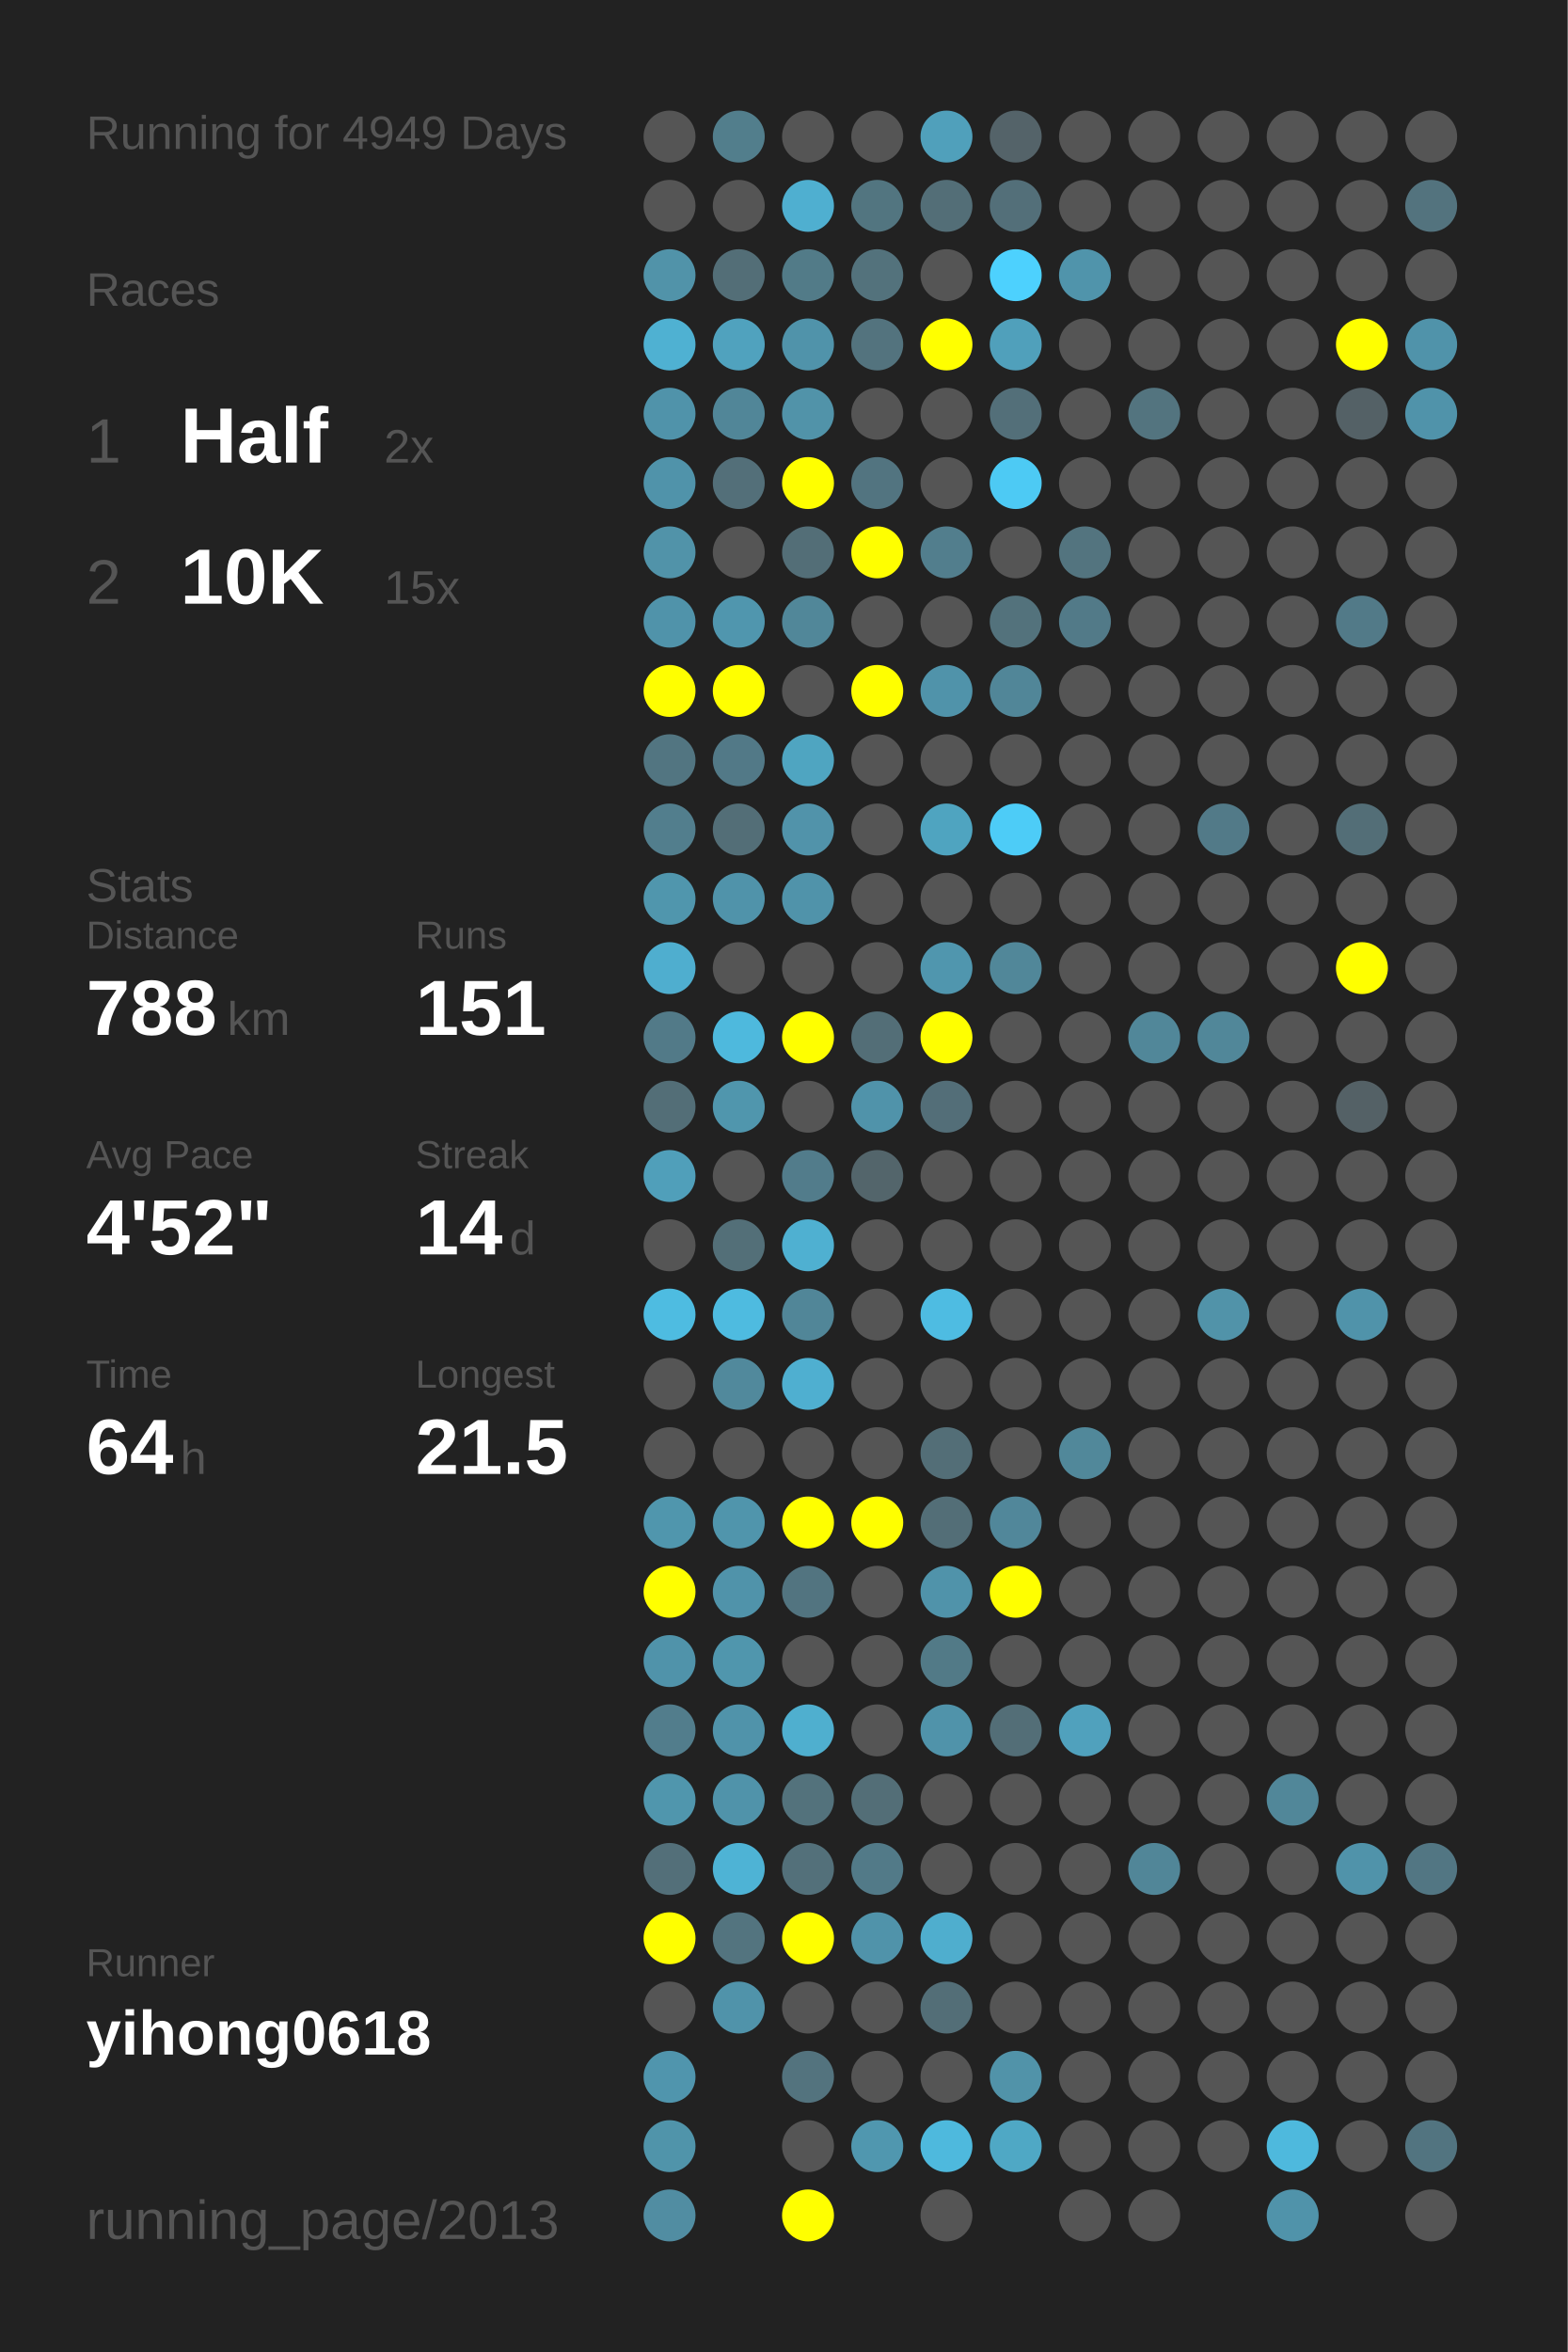
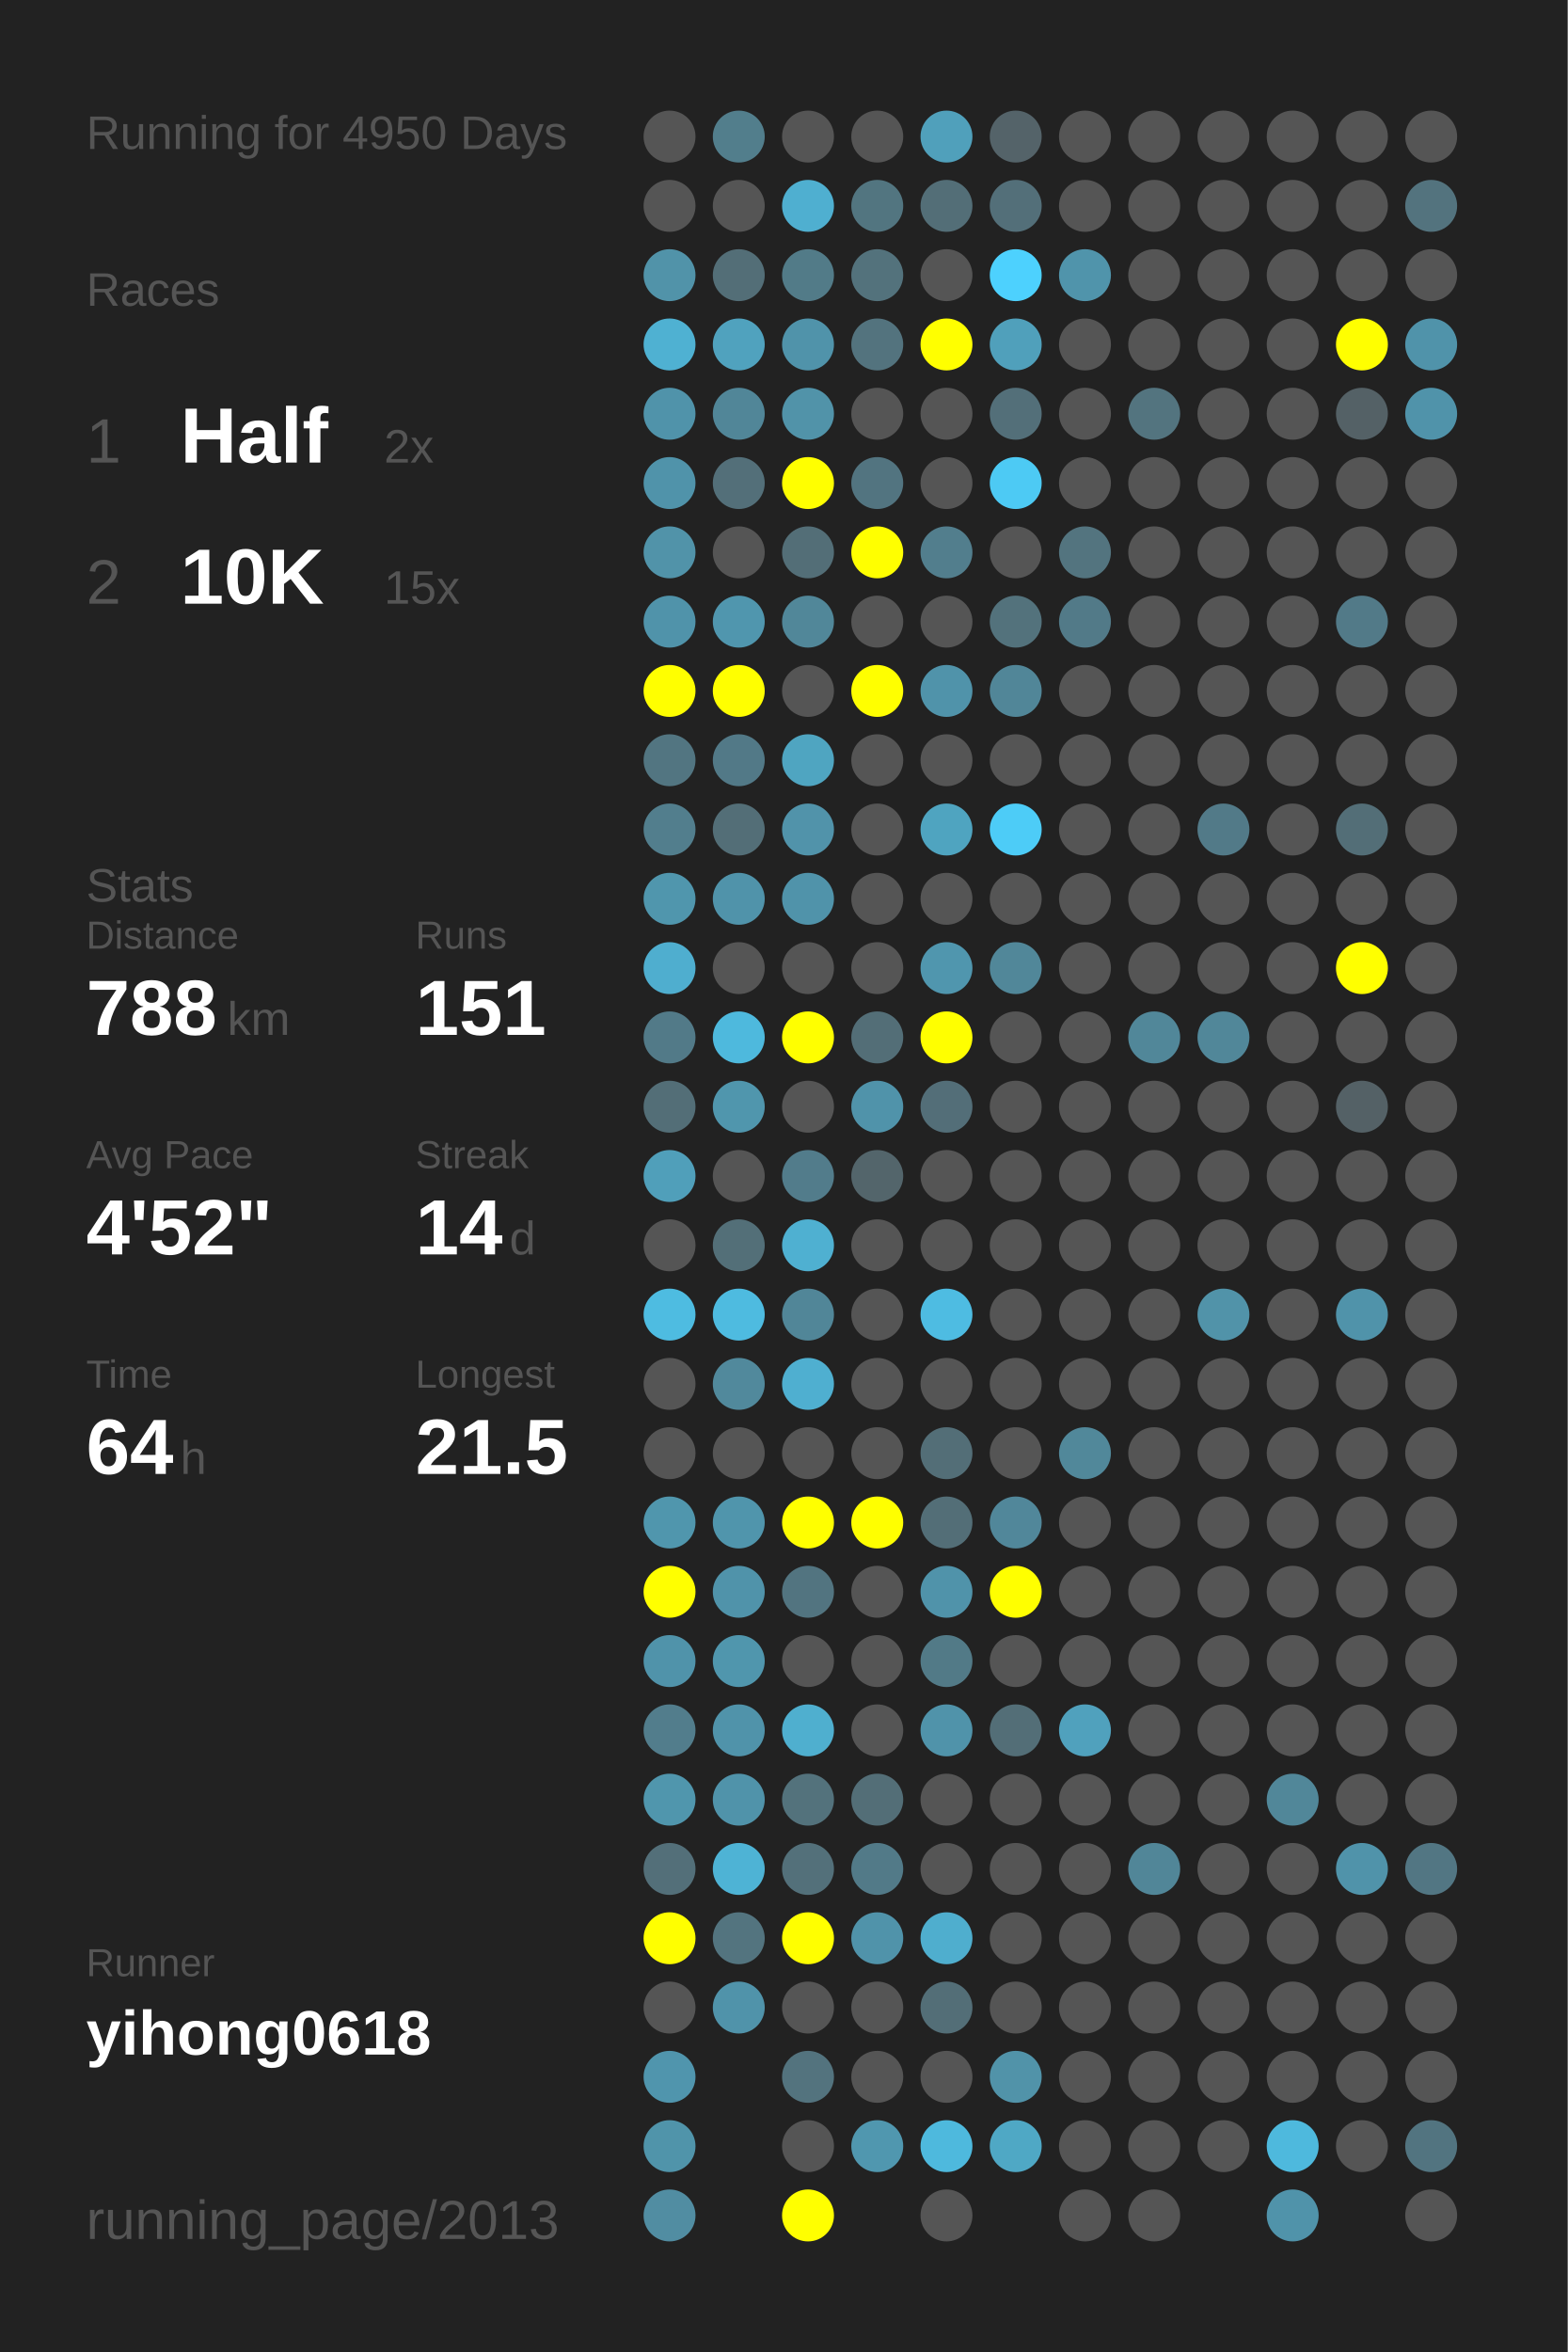
<svg xmlns="http://www.w3.org/2000/svg" baseProfile="full" height="300mm" version="1.1" viewBox="0,0,200,300" width="200mm">
  <defs />
  <rect fill="#222222" height="300" width="200" x="0" y="0" />
-   <text fill="#555555" style="font-size:6px; font-family:Arial;" x="11" y="19">Running for 4949 Days</text>
+   <text fill="#555555" style="font-size:6px; font-family:Arial;" x="11" y="19">Running for 4950 Days</text>
  <text fill="#555555" style="font-size:6px; font-family:Arial;" x="11" y="39">Races</text>
  <text fill="#555555" style="font-size:8px; font-family:Arial;" x="11" y="59">1</text>
  <text fill="#FFFFFF" style="font-size:10px; font-family:Arial; font-weight:bold;" x="23" y="59">Half</text>
  <text fill="#555555" style="font-size:6px; font-family:Arial;" x="49" y="59">2x</text>
  <text fill="#555555" style="font-size:8px; font-family:Arial;" x="11" y="77">2</text>
  <text fill="#FFFFFF" style="font-size:10px; font-family:Arial; font-weight:bold;" x="23" y="77">10K</text>
  <text fill="#555555" style="font-size:6px; font-family:Arial;" x="49" y="77">15x</text>
  <text fill="#555555" style="font-size:6px; font-family:Arial;" x="11" y="115">Stats</text>
  <text fill="#555555" style="font-size:5px; font-family:Arial;" x="11" y="121">Distance</text>
  <text fill="#FFFFFF" style="font-size:10px; font-family:Arial; font-weight:bold;" x="11" y="132">788</text>
  <text fill="#555555" style="font-size:6px; font-family:Arial;" x="29" y="132">km</text>
  <text fill="#555555" style="font-size:5px; font-family:Arial;" x="53" y="121">Runs</text>
  <text fill="#FFFFFF" style="font-size:10px; font-family:Arial; font-weight:bold;" x="53" y="132">151</text>
  <text fill="#555555" style="font-size:5px; font-family:Arial;" x="11" y="149">Avg Pace</text>
  <text fill="#FFFFFF" style="font-size:10px; font-family:Arial; font-weight:bold;" x="11" y="160">4'52"</text>
  <text fill="#555555" style="font-size:5px; font-family:Arial;" x="53" y="149">Streak</text>
  <text fill="#FFFFFF" style="font-size:10px; font-family:Arial; font-weight:bold;" x="53" y="160">14</text>
  <text fill="#555555" style="font-size:6px; font-family:Arial;" x="65" y="160">d</text>
  <text fill="#555555" style="font-size:5px; font-family:Arial;" x="11" y="177">Time</text>
  <text fill="#FFFFFF" style="font-size:10px; font-family:Arial; font-weight:bold;" x="11" y="188">64</text>
  <text fill="#555555" style="font-size:6px; font-family:Arial;" x="23" y="188">h</text>
  <text fill="#555555" style="font-size:5px; font-family:Arial;" x="53" y="177">Longest</text>
  <text fill="#FFFFFF" style="font-size:10px; font-family:Arial; font-weight:bold;" x="53" y="188">21.5</text>
  <text fill="#555555" style="font-size:5px; font-family:Arial;" x="11" y="252.065">Runner</text>
  <text fill="#FFFFFF" style="font-size:8px; font-family:Arial; font-weight:bold;" x="11" y="262.065">yihong0618</text>
  <text fill="#555555" style="font-size:7px; font-family:Arial;" x="11" y="285.581">running_page/2013</text>
  <circle cx="85.417" cy="17.419" fill="#555555" r="3.312" />
  <circle cx="85.417" cy="26.258" fill="#555555" r="3.312" />
  <circle cx="85.417" cy="35.097" fill="#5193a9" r="3.312" />
  <circle cx="85.417" cy="43.935" fill="#4fb1d2" r="3.312" />
  <circle cx="85.417" cy="52.774" fill="#5093aa" r="3.312" />
  <circle cx="85.417" cy="61.613" fill="#5093aa" r="3.312" />
  <circle cx="85.417" cy="70.452" fill="#5193a9" r="3.312" />
  <circle cx="85.417" cy="79.29" fill="#5093aa" r="3.312" />
  <circle cx="85.417" cy="88.129" fill="#FFFF00" r="3.312" />
  <circle cx="85.417" cy="96.968" fill="#527581" r="3.312" />
  <circle cx="85.417" cy="105.806" fill="#527e8d" r="3.312" />
  <circle cx="85.417" cy="114.645" fill="#5096ad" r="3.312" />
  <circle cx="85.417" cy="123.484" fill="#4faecf" r="3.312" />
  <circle cx="85.417" cy="132.323" fill="#527a88" r="3.312" />
  <circle cx="85.417" cy="141.161" fill="#536e77" r="3.312" />
  <circle cx="85.417" cy="150" fill="#509fba" r="3.312" />
  <circle cx="85.417" cy="158.839" fill="#555555" r="3.312" />
  <circle cx="85.417" cy="167.677" fill="#4ebce1" r="3.312" />
  <circle cx="85.417" cy="176.516" fill="#555555" r="3.312" />
  <circle cx="85.417" cy="185.355" fill="#555555" r="3.312" />
  <circle cx="85.417" cy="194.194" fill="#5096ad" r="3.312" />
  <circle cx="85.417" cy="203.032" fill="#FFFF00" r="3.312" />
  <circle cx="85.417" cy="211.871" fill="#5093aa" r="3.312" />
  <circle cx="85.417" cy="220.71" fill="#527d8c" r="3.312" />
  <circle cx="85.417" cy="229.548" fill="#5096ad" r="3.312" />
  <circle cx="85.417" cy="238.387" fill="#536f79" r="3.312" />
  <circle cx="85.417" cy="247.226" fill="#FFFF00" r="3.312" />
  <circle cx="85.417" cy="256.065" fill="#555555" r="3.312" />
  <circle cx="85.417" cy="264.903" fill="#5095ad" r="3.312" />
  <circle cx="85.417" cy="273.742" fill="#5094aa" r="3.312" />
  <circle cx="85.417" cy="282.581" fill="#518da2" r="3.312" />
  <circle cx="94.25" cy="17.419" fill="#527e8c" r="3.312" />
  <circle cx="94.25" cy="26.258" fill="#555555" r="3.312" />
  <circle cx="94.25" cy="35.097" fill="#536e77" r="3.312" />
  <circle cx="94.25" cy="43.935" fill="#50a2be" r="3.312" />
  <circle cx="94.25" cy="52.774" fill="#518698" r="3.312" />
  <circle cx="94.25" cy="61.613" fill="#536f79" r="3.312" />
  <circle cx="94.25" cy="70.452" fill="#555555" r="3.312" />
  <circle cx="94.25" cy="79.29" fill="#5096ae" r="3.312" />
  <circle cx="94.25" cy="88.129" fill="#FFFF00" r="3.312" />
  <circle cx="94.25" cy="96.968" fill="#527987" r="3.312" />
  <circle cx="94.25" cy="105.806" fill="#536e77" r="3.312" />
  <circle cx="94.25" cy="114.645" fill="#5093aa" r="3.312" />
  <circle cx="94.25" cy="123.484" fill="#555555" r="3.312" />
  <circle cx="94.25" cy="132.323" fill="#4eb9dd" r="3.312" />
  <circle cx="94.25" cy="141.161" fill="#5096ad" r="3.312" />
  <circle cx="94.25" cy="150" fill="#555555" r="3.312" />
  <circle cx="94.25" cy="158.839" fill="#536f78" r="3.312" />
  <circle cx="94.25" cy="167.677" fill="#4ebbe0" r="3.312" />
  <circle cx="94.25" cy="176.516" fill="#51899c" r="3.312" />
  <circle cx="94.25" cy="185.355" fill="#555555" r="3.312" />
  <circle cx="94.25" cy="194.194" fill="#5095ac" r="3.312" />
  <circle cx="94.25" cy="203.032" fill="#5093aa" r="3.312" />
  <circle cx="94.25" cy="211.871" fill="#5096ad" r="3.312" />
  <circle cx="94.25" cy="220.71" fill="#5093aa" r="3.312" />
  <circle cx="94.25" cy="229.548" fill="#5093aa" r="3.312" />
  <circle cx="94.25" cy="238.387" fill="#4eb3d5" r="3.312" />
  <circle cx="94.25" cy="247.226" fill="#53747f" r="3.312" />
  <circle cx="94.25" cy="256.065" fill="#5093aa" r="3.312" />
  <circle cx="103.083" cy="17.419" fill="#555555" r="3.312" />
  <circle cx="103.083" cy="26.258" fill="#4fafd0" r="3.312" />
  <circle cx="103.083" cy="35.097" fill="#527b88" r="3.312" />
  <circle cx="103.083" cy="43.935" fill="#5093aa" r="3.312" />
  <circle cx="103.083" cy="52.774" fill="#5193a9" r="3.312" />
  <circle cx="103.083" cy="61.613" fill="#FFFF00" r="3.312" />
  <circle cx="103.083" cy="70.452" fill="#536e77" r="3.312" />
  <circle cx="103.083" cy="79.29" fill="#518799" r="3.312" />
  <circle cx="103.083" cy="88.129" fill="#555555" r="3.312" />
  <circle cx="103.083" cy="96.968" fill="#4fa5c1" r="3.312" />
  <circle cx="103.083" cy="105.806" fill="#5193aa" r="3.312" />
  <circle cx="103.083" cy="114.645" fill="#5093aa" r="3.312" />
  <circle cx="103.083" cy="123.484" fill="#555555" r="3.312" />
  <circle cx="103.083" cy="132.323" fill="#FFFF00" r="3.312" />
  <circle cx="103.083" cy="141.161" fill="#555555" r="3.312" />
  <circle cx="103.083" cy="150" fill="#527c8b" r="3.312" />
  <circle cx="103.083" cy="158.839" fill="#4fb0d1" r="3.312" />
  <circle cx="103.083" cy="167.677" fill="#518698" r="3.312" />
  <circle cx="103.083" cy="176.516" fill="#4fafd0" r="3.312" />
  <circle cx="103.083" cy="185.355" fill="#555555" r="3.312" />
  <circle cx="103.083" cy="194.194" fill="#FFFF00" r="3.312" />
  <circle cx="103.083" cy="203.032" fill="#527480" r="3.312" />
  <circle cx="103.083" cy="211.871" fill="#555555" r="3.312" />
  <circle cx="103.083" cy="220.71" fill="#4fafcf" r="3.312" />
  <circle cx="103.083" cy="229.548" fill="#53727c" r="3.312" />
  <circle cx="103.083" cy="238.387" fill="#53707a" r="3.312" />
  <circle cx="103.083" cy="247.226" fill="#FFFF00" r="3.312" />
  <circle cx="103.083" cy="256.065" fill="#555555" r="3.312" />
  <circle cx="103.083" cy="264.903" fill="#53737e" r="3.312" />
  <circle cx="103.083" cy="273.742" fill="#555555" r="3.312" />
  <circle cx="103.083" cy="282.581" fill="#FFFF00" r="3.312" />
  <circle cx="111.917" cy="17.419" fill="#555555" r="3.312" />
  <circle cx="111.917" cy="26.258" fill="#527580" r="3.312" />
  <circle cx="111.917" cy="35.097" fill="#53727c" r="3.312" />
  <circle cx="111.917" cy="43.935" fill="#53737e" r="3.312" />
  <circle cx="111.917" cy="52.774" fill="#555555" r="3.312" />
  <circle cx="111.917" cy="61.613" fill="#527480" r="3.312" />
  <circle cx="111.917" cy="70.452" fill="#FFFF00" r="3.312" />
  <circle cx="111.917" cy="79.29" fill="#555555" r="3.312" />
  <circle cx="111.917" cy="88.129" fill="#FFFF00" r="3.312" />
  <circle cx="111.917" cy="96.968" fill="#555555" r="3.312" />
  <circle cx="111.917" cy="105.806" fill="#555555" r="3.312" />
  <circle cx="111.917" cy="114.645" fill="#555555" r="3.312" />
  <circle cx="111.917" cy="123.484" fill="#555555" r="3.312" />
  <circle cx="111.917" cy="132.323" fill="#536e77" r="3.312" />
  <circle cx="111.917" cy="141.161" fill="#5093aa" r="3.312" />
  <circle cx="111.917" cy="150" fill="#53656b" r="3.312" />
  <circle cx="111.917" cy="158.839" fill="#555555" r="3.312" />
  <circle cx="111.917" cy="167.677" fill="#555555" r="3.312" />
  <circle cx="111.917" cy="176.516" fill="#555555" r="3.312" />
  <circle cx="111.917" cy="185.355" fill="#555555" r="3.312" />
  <circle cx="111.917" cy="194.194" fill="#FFFF00" r="3.312" />
  <circle cx="111.917" cy="203.032" fill="#555555" r="3.312" />
  <circle cx="111.917" cy="211.871" fill="#555555" r="3.312" />
  <circle cx="111.917" cy="220.71" fill="#555555" r="3.312" />
  <circle cx="111.917" cy="229.548" fill="#536e77" r="3.312" />
  <circle cx="111.917" cy="238.387" fill="#527a88" r="3.312" />
  <circle cx="111.917" cy="247.226" fill="#5093aa" r="3.312" />
  <circle cx="111.917" cy="256.065" fill="#555555" r="3.312" />
  <circle cx="111.917" cy="264.903" fill="#555555" r="3.312" />
  <circle cx="111.917" cy="273.742" fill="#5097af" r="3.312" />
  <circle cx="120.75" cy="17.419" fill="#50a0bb" r="3.312" />
  <circle cx="120.75" cy="26.258" fill="#536e77" r="3.312" />
  <circle cx="120.75" cy="35.097" fill="#555555" r="3.312" />
  <circle cx="120.75" cy="43.935" fill="#FFFF00" r="3.312" />
  <circle cx="120.75" cy="52.774" fill="#555555" r="3.312" />
  <circle cx="120.75" cy="61.613" fill="#555555" r="3.312" />
  <circle cx="120.75" cy="70.452" fill="#527e8d" r="3.312" />
  <circle cx="120.75" cy="79.29" fill="#555555" r="3.312" />
  <circle cx="120.75" cy="88.129" fill="#5093aa" r="3.312" />
  <circle cx="120.75" cy="96.968" fill="#555555" r="3.312" />
  <circle cx="120.75" cy="105.806" fill="#4fa4c0" r="3.312" />
  <circle cx="120.75" cy="114.645" fill="#555555" r="3.312" />
  <circle cx="120.75" cy="123.484" fill="#5096ae" r="3.312" />
  <circle cx="120.75" cy="132.323" fill="#FFFF00" r="3.312" />
  <circle cx="120.75" cy="141.161" fill="#536e78" r="3.312" />
  <circle cx="120.75" cy="150" fill="#555555" r="3.312" />
  <circle cx="120.75" cy="158.839" fill="#555555" r="3.312" />
  <circle cx="120.75" cy="167.677" fill="#4ebce2" r="3.312" />
  <circle cx="120.75" cy="176.516" fill="#555555" r="3.312" />
  <circle cx="120.75" cy="185.355" fill="#536e77" r="3.312" />
  <circle cx="120.75" cy="194.194" fill="#536e77" r="3.312" />
  <circle cx="120.75" cy="203.032" fill="#5093aa" r="3.312" />
  <circle cx="120.75" cy="211.871" fill="#527a87" r="3.312" />
  <circle cx="120.75" cy="220.71" fill="#5093aa" r="3.312" />
  <circle cx="120.75" cy="229.548" fill="#555555" r="3.312" />
  <circle cx="120.75" cy="238.387" fill="#555555" r="3.312" />
  <circle cx="120.75" cy="247.226" fill="#4faece" r="3.312" />
  <circle cx="120.75" cy="256.065" fill="#536e77" r="3.312" />
  <circle cx="120.75" cy="264.903" fill="#555555" r="3.312" />
  <circle cx="120.75" cy="273.742" fill="#4eb9dd" r="3.312" />
  <circle cx="120.75" cy="282.581" fill="#555555" r="3.312" />
  <circle cx="129.583" cy="17.419" fill="#546369" r="3.312" />
  <circle cx="129.583" cy="26.258" fill="#536f79" r="3.312" />
  <circle cx="129.583" cy="35.097" fill="#4dd1fe" r="3.312" />
  <circle cx="129.583" cy="43.935" fill="#50a0bb" r="3.312" />
  <circle cx="129.583" cy="52.774" fill="#536f79" r="3.312" />
  <circle cx="129.583" cy="61.613" fill="#4dcaf4" r="3.312" />
  <circle cx="129.583" cy="70.452" fill="#555555" r="3.312" />
  <circle cx="129.583" cy="79.29" fill="#53727c" r="3.312" />
  <circle cx="129.583" cy="88.129" fill="#518698" r="3.312" />
  <circle cx="129.583" cy="96.968" fill="#555555" r="3.312" />
  <circle cx="129.583" cy="105.806" fill="#4dccf7" r="3.312" />
  <circle cx="129.583" cy="114.645" fill="#555555" r="3.312" />
  <circle cx="129.583" cy="123.484" fill="#518799" r="3.312" />
  <circle cx="129.583" cy="132.323" fill="#555555" r="3.312" />
  <circle cx="129.583" cy="141.161" fill="#555555" r="3.312" />
  <circle cx="129.583" cy="150" fill="#555555" r="3.312" />
  <circle cx="129.583" cy="158.839" fill="#555555" r="3.312" />
  <circle cx="129.583" cy="167.677" fill="#555555" r="3.312" />
  <circle cx="129.583" cy="176.516" fill="#555555" r="3.312" />
  <circle cx="129.583" cy="185.355" fill="#555555" r="3.312" />
  <circle cx="129.583" cy="194.194" fill="#51879a" r="3.312" />
  <circle cx="129.583" cy="203.032" fill="#FFFF00" r="3.312" />
  <circle cx="129.583" cy="211.871" fill="#555555" r="3.312" />
  <circle cx="129.583" cy="220.71" fill="#536e77" r="3.312" />
  <circle cx="129.583" cy="229.548" fill="#555555" r="3.312" />
  <circle cx="129.583" cy="238.387" fill="#555555" r="3.312" />
  <circle cx="129.583" cy="247.226" fill="#555555" r="3.312" />
  <circle cx="129.583" cy="256.065" fill="#555555" r="3.312" />
  <circle cx="129.583" cy="264.903" fill="#5193a9" r="3.312" />
  <circle cx="129.583" cy="273.742" fill="#4fa8c5" r="3.312" />
  <circle cx="138.417" cy="17.419" fill="#555555" r="3.312" />
  <circle cx="138.417" cy="26.258" fill="#555555" r="3.312" />
  <circle cx="138.417" cy="35.097" fill="#5094ab" r="3.312" />
  <circle cx="138.417" cy="43.935" fill="#555555" r="3.312" />
  <circle cx="138.417" cy="52.774" fill="#555555" r="3.312" />
  <circle cx="138.417" cy="61.613" fill="#555555" r="3.312" />
  <circle cx="138.417" cy="70.452" fill="#53747f" r="3.312" />
  <circle cx="138.417" cy="79.29" fill="#527a88" r="3.312" />
  <circle cx="138.417" cy="88.129" fill="#555555" r="3.312" />
  <circle cx="138.417" cy="96.968" fill="#555555" r="3.312" />
  <circle cx="138.417" cy="105.806" fill="#555555" r="3.312" />
  <circle cx="138.417" cy="114.645" fill="#555555" r="3.312" />
  <circle cx="138.417" cy="123.484" fill="#555555" r="3.312" />
  <circle cx="138.417" cy="132.323" fill="#555555" r="3.312" />
  <circle cx="138.417" cy="141.161" fill="#555555" r="3.312" />
  <circle cx="138.417" cy="150" fill="#555555" r="3.312" />
  <circle cx="138.417" cy="158.839" fill="#555555" r="3.312" />
  <circle cx="138.417" cy="167.677" fill="#555555" r="3.312" />
  <circle cx="138.417" cy="176.516" fill="#555555" r="3.312" />
  <circle cx="138.417" cy="185.355" fill="#51889a" r="3.312" />
  <circle cx="138.417" cy="194.194" fill="#555555" r="3.312" />
  <circle cx="138.417" cy="203.032" fill="#555555" r="3.312" />
  <circle cx="138.417" cy="211.871" fill="#555555" r="3.312" />
  <circle cx="138.417" cy="220.71" fill="#50a1bd" r="3.312" />
  <circle cx="138.417" cy="229.548" fill="#555555" r="3.312" />
  <circle cx="138.417" cy="238.387" fill="#555555" r="3.312" />
  <circle cx="138.417" cy="247.226" fill="#555555" r="3.312" />
  <circle cx="138.417" cy="256.065" fill="#555555" r="3.312" />
  <circle cx="138.417" cy="264.903" fill="#555555" r="3.312" />
  <circle cx="138.417" cy="273.742" fill="#555555" r="3.312" />
  <circle cx="138.417" cy="282.581" fill="#555555" r="3.312" />
  <circle cx="147.25" cy="17.419" fill="#555555" r="3.312" />
  <circle cx="147.25" cy="26.258" fill="#555555" r="3.312" />
  <circle cx="147.25" cy="35.097" fill="#555555" r="3.312" />
  <circle cx="147.25" cy="43.935" fill="#555555" r="3.312" />
  <circle cx="147.25" cy="52.774" fill="#53747f" r="3.312" />
  <circle cx="147.25" cy="61.613" fill="#555555" r="3.312" />
  <circle cx="147.25" cy="70.452" fill="#555555" r="3.312" />
  <circle cx="147.25" cy="79.29" fill="#555555" r="3.312" />
  <circle cx="147.25" cy="88.129" fill="#555555" r="3.312" />
  <circle cx="147.25" cy="96.968" fill="#555555" r="3.312" />
  <circle cx="147.25" cy="105.806" fill="#555555" r="3.312" />
  <circle cx="147.25" cy="114.645" fill="#555555" r="3.312" />
  <circle cx="147.25" cy="123.484" fill="#555555" r="3.312" />
  <circle cx="147.25" cy="132.323" fill="#518799" r="3.312" />
  <circle cx="147.25" cy="141.161" fill="#555555" r="3.312" />
  <circle cx="147.25" cy="150" fill="#555555" r="3.312" />
  <circle cx="147.25" cy="158.839" fill="#555555" r="3.312" />
  <circle cx="147.25" cy="167.677" fill="#555555" r="3.312" />
  <circle cx="147.25" cy="176.516" fill="#555555" r="3.312" />
  <circle cx="147.25" cy="185.355" fill="#555555" r="3.312" />
  <circle cx="147.25" cy="194.194" fill="#555555" r="3.312" />
  <circle cx="147.25" cy="203.032" fill="#555555" r="3.312" />
  <circle cx="147.25" cy="211.871" fill="#555555" r="3.312" />
  <circle cx="147.25" cy="220.71" fill="#555555" r="3.312" />
  <circle cx="147.25" cy="229.548" fill="#555555" r="3.312" />
  <circle cx="147.25" cy="238.387" fill="#518698" r="3.312" />
  <circle cx="147.25" cy="247.226" fill="#555555" r="3.312" />
  <circle cx="147.25" cy="256.065" fill="#555555" r="3.312" />
  <circle cx="147.25" cy="264.903" fill="#555555" r="3.312" />
  <circle cx="147.25" cy="273.742" fill="#555555" r="3.312" />
  <circle cx="147.25" cy="282.581" fill="#555555" r="3.312" />
  <circle cx="156.083" cy="17.419" fill="#555555" r="3.312" />
  <circle cx="156.083" cy="26.258" fill="#555555" r="3.312" />
  <circle cx="156.083" cy="35.097" fill="#555555" r="3.312" />
  <circle cx="156.083" cy="43.935" fill="#555555" r="3.312" />
  <circle cx="156.083" cy="52.774" fill="#555555" r="3.312" />
  <circle cx="156.083" cy="61.613" fill="#555555" r="3.312" />
  <circle cx="156.083" cy="70.452" fill="#555555" r="3.312" />
  <circle cx="156.083" cy="79.29" fill="#555555" r="3.312" />
  <circle cx="156.083" cy="88.129" fill="#555555" r="3.312" />
  <circle cx="156.083" cy="96.968" fill="#555555" r="3.312" />
  <circle cx="156.083" cy="105.806" fill="#527a88" r="3.312" />
  <circle cx="156.083" cy="114.645" fill="#555555" r="3.312" />
  <circle cx="156.083" cy="123.484" fill="#555555" r="3.312" />
  <circle cx="156.083" cy="132.323" fill="#518799" r="3.312" />
  <circle cx="156.083" cy="141.161" fill="#555555" r="3.312" />
  <circle cx="156.083" cy="150" fill="#555555" r="3.312" />
  <circle cx="156.083" cy="158.839" fill="#555555" r="3.312" />
  <circle cx="156.083" cy="167.677" fill="#5193a9" r="3.312" />
  <circle cx="156.083" cy="176.516" fill="#555555" r="3.312" />
  <circle cx="156.083" cy="185.355" fill="#555555" r="3.312" />
  <circle cx="156.083" cy="194.194" fill="#555555" r="3.312" />
  <circle cx="156.083" cy="203.032" fill="#555555" r="3.312" />
  <circle cx="156.083" cy="211.871" fill="#555555" r="3.312" />
  <circle cx="156.083" cy="220.71" fill="#555555" r="3.312" />
  <circle cx="156.083" cy="229.548" fill="#555555" r="3.312" />
  <circle cx="156.083" cy="238.387" fill="#555555" r="3.312" />
  <circle cx="156.083" cy="247.226" fill="#555555" r="3.312" />
  <circle cx="156.083" cy="256.065" fill="#555555" r="3.312" />
  <circle cx="156.083" cy="264.903" fill="#555555" r="3.312" />
  <circle cx="156.083" cy="273.742" fill="#555555" r="3.312" />
  <circle cx="164.917" cy="17.419" fill="#555555" r="3.312" />
  <circle cx="164.917" cy="26.258" fill="#555555" r="3.312" />
  <circle cx="164.917" cy="35.097" fill="#555555" r="3.312" />
  <circle cx="164.917" cy="43.935" fill="#555555" r="3.312" />
  <circle cx="164.917" cy="52.774" fill="#555555" r="3.312" />
  <circle cx="164.917" cy="61.613" fill="#555555" r="3.312" />
  <circle cx="164.917" cy="70.452" fill="#555555" r="3.312" />
  <circle cx="164.917" cy="79.29" fill="#555555" r="3.312" />
  <circle cx="164.917" cy="88.129" fill="#555555" r="3.312" />
  <circle cx="164.917" cy="96.968" fill="#555555" r="3.312" />
  <circle cx="164.917" cy="105.806" fill="#555555" r="3.312" />
  <circle cx="164.917" cy="114.645" fill="#555555" r="3.312" />
  <circle cx="164.917" cy="123.484" fill="#555555" r="3.312" />
  <circle cx="164.917" cy="132.323" fill="#555555" r="3.312" />
  <circle cx="164.917" cy="141.161" fill="#555555" r="3.312" />
  <circle cx="164.917" cy="150" fill="#555555" r="3.312" />
  <circle cx="164.917" cy="158.839" fill="#555555" r="3.312" />
  <circle cx="164.917" cy="167.677" fill="#555555" r="3.312" />
  <circle cx="164.917" cy="176.516" fill="#555555" r="3.312" />
  <circle cx="164.917" cy="185.355" fill="#555555" r="3.312" />
  <circle cx="164.917" cy="194.194" fill="#555555" r="3.312" />
  <circle cx="164.917" cy="203.032" fill="#555555" r="3.312" />
  <circle cx="164.917" cy="211.871" fill="#555555" r="3.312" />
  <circle cx="164.917" cy="220.71" fill="#555555" r="3.312" />
  <circle cx="164.917" cy="229.548" fill="#518799" r="3.312" />
  <circle cx="164.917" cy="238.387" fill="#555555" r="3.312" />
  <circle cx="164.917" cy="247.226" fill="#555555" r="3.312" />
  <circle cx="164.917" cy="256.065" fill="#555555" r="3.312" />
  <circle cx="164.917" cy="264.903" fill="#555555" r="3.312" />
  <circle cx="164.917" cy="273.742" fill="#4eb9dd" r="3.312" />
  <circle cx="164.917" cy="282.581" fill="#5093aa" r="3.312" />
  <circle cx="173.75" cy="17.419" fill="#555555" r="3.312" />
  <circle cx="173.75" cy="26.258" fill="#555555" r="3.312" />
  <circle cx="173.75" cy="35.097" fill="#555555" r="3.312" />
  <circle cx="173.75" cy="43.935" fill="#FFFF00" r="3.312" />
  <circle cx="173.75" cy="52.774" fill="#546166" r="3.312" />
  <circle cx="173.75" cy="61.613" fill="#555555" r="3.312" />
  <circle cx="173.75" cy="70.452" fill="#555555" r="3.312" />
  <circle cx="173.75" cy="79.29" fill="#527a88" r="3.312" />
  <circle cx="173.75" cy="88.129" fill="#555555" r="3.312" />
  <circle cx="173.75" cy="96.968" fill="#555555" r="3.312" />
  <circle cx="173.75" cy="105.806" fill="#536e77" r="3.312" />
  <circle cx="173.75" cy="114.645" fill="#555555" r="3.312" />
  <circle cx="173.75" cy="123.484" fill="#FFFF00" r="3.312" />
  <circle cx="173.75" cy="132.323" fill="#555555" r="3.312" />
  <circle cx="173.75" cy="141.161" fill="#546166" r="3.312" />
  <circle cx="173.75" cy="150" fill="#555555" r="3.312" />
  <circle cx="173.75" cy="158.839" fill="#555555" r="3.312" />
  <circle cx="173.75" cy="167.677" fill="#5093aa" r="3.312" />
  <circle cx="173.75" cy="176.516" fill="#555555" r="3.312" />
  <circle cx="173.75" cy="185.355" fill="#555555" r="3.312" />
  <circle cx="173.75" cy="194.194" fill="#555555" r="3.312" />
  <circle cx="173.75" cy="203.032" fill="#555555" r="3.312" />
  <circle cx="173.75" cy="211.871" fill="#555555" r="3.312" />
  <circle cx="173.75" cy="220.71" fill="#555555" r="3.312" />
  <circle cx="173.75" cy="229.548" fill="#555555" r="3.312" />
  <circle cx="173.75" cy="238.387" fill="#5093aa" r="3.312" />
  <circle cx="173.75" cy="247.226" fill="#555555" r="3.312" />
  <circle cx="173.75" cy="256.065" fill="#555555" r="3.312" />
  <circle cx="173.75" cy="264.903" fill="#555555" r="3.312" />
  <circle cx="173.75" cy="273.742" fill="#555555" r="3.312" />
  <circle cx="182.583" cy="17.419" fill="#555555" r="3.312" />
  <circle cx="182.583" cy="26.258" fill="#53737e" r="3.312" />
  <circle cx="182.583" cy="35.097" fill="#555555" r="3.312" />
  <circle cx="182.583" cy="43.935" fill="#5093aa" r="3.312" />
  <circle cx="182.583" cy="52.774" fill="#5093aa" r="3.312" />
  <circle cx="182.583" cy="61.613" fill="#555555" r="3.312" />
  <circle cx="182.583" cy="70.452" fill="#555555" r="3.312" />
  <circle cx="182.583" cy="79.29" fill="#555555" r="3.312" />
  <circle cx="182.583" cy="88.129" fill="#555555" r="3.312" />
  <circle cx="182.583" cy="96.968" fill="#555555" r="3.312" />
  <circle cx="182.583" cy="105.806" fill="#555555" r="3.312" />
  <circle cx="182.583" cy="114.645" fill="#555555" r="3.312" />
  <circle cx="182.583" cy="123.484" fill="#555555" r="3.312" />
  <circle cx="182.583" cy="132.323" fill="#555555" r="3.312" />
  <circle cx="182.583" cy="141.161" fill="#555555" r="3.312" />
  <circle cx="182.583" cy="150" fill="#555555" r="3.312" />
  <circle cx="182.583" cy="158.839" fill="#555555" r="3.312" />
  <circle cx="182.583" cy="167.677" fill="#555555" r="3.312" />
  <circle cx="182.583" cy="176.516" fill="#555555" r="3.312" />
  <circle cx="182.583" cy="185.355" fill="#555555" r="3.312" />
  <circle cx="182.583" cy="194.194" fill="#555555" r="3.312" />
  <circle cx="182.583" cy="203.032" fill="#555555" r="3.312" />
  <circle cx="182.583" cy="211.871" fill="#555555" r="3.312" />
  <circle cx="182.583" cy="220.71" fill="#555555" r="3.312" />
  <circle cx="182.583" cy="229.548" fill="#555555" r="3.312" />
  <circle cx="182.583" cy="238.387" fill="#527683" r="3.312" />
  <circle cx="182.583" cy="247.226" fill="#555555" r="3.312" />
  <circle cx="182.583" cy="256.065" fill="#555555" r="3.312" />
  <circle cx="182.583" cy="264.903" fill="#555555" r="3.312" />
  <circle cx="182.583" cy="273.742" fill="#527480" r="3.312" />
  <circle cx="182.583" cy="282.581" fill="#555555" r="3.312" />
</svg>
